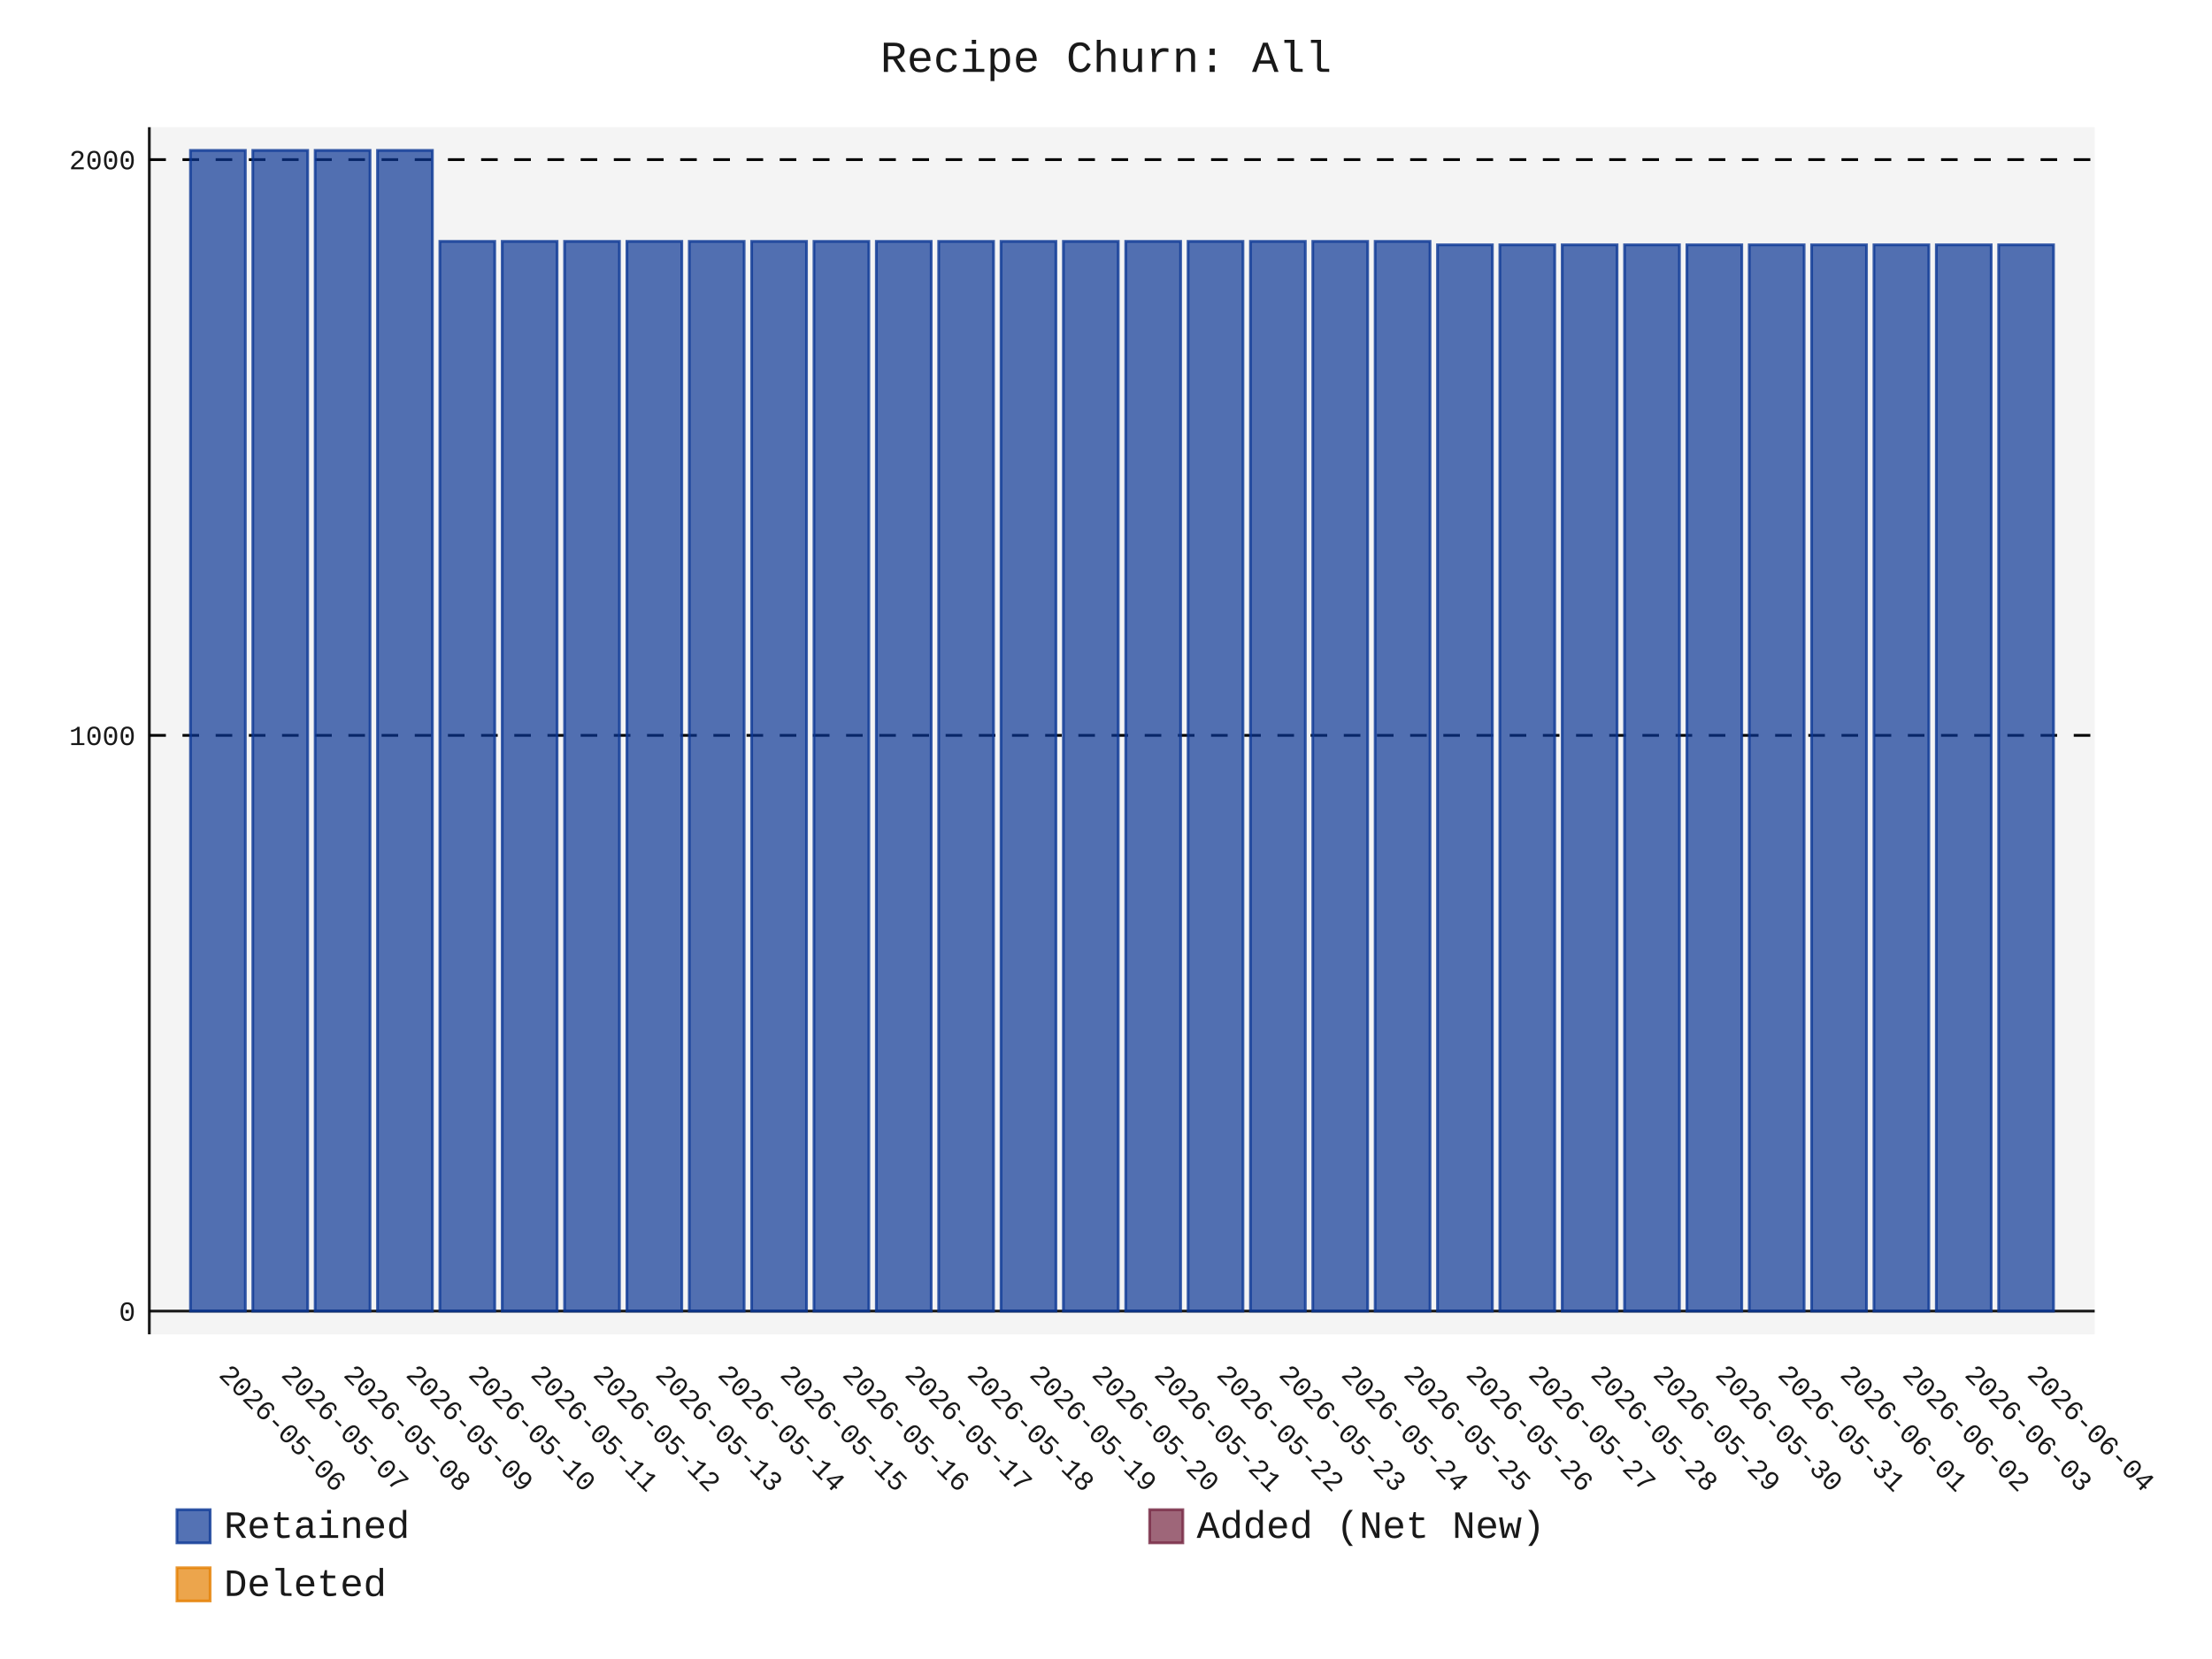
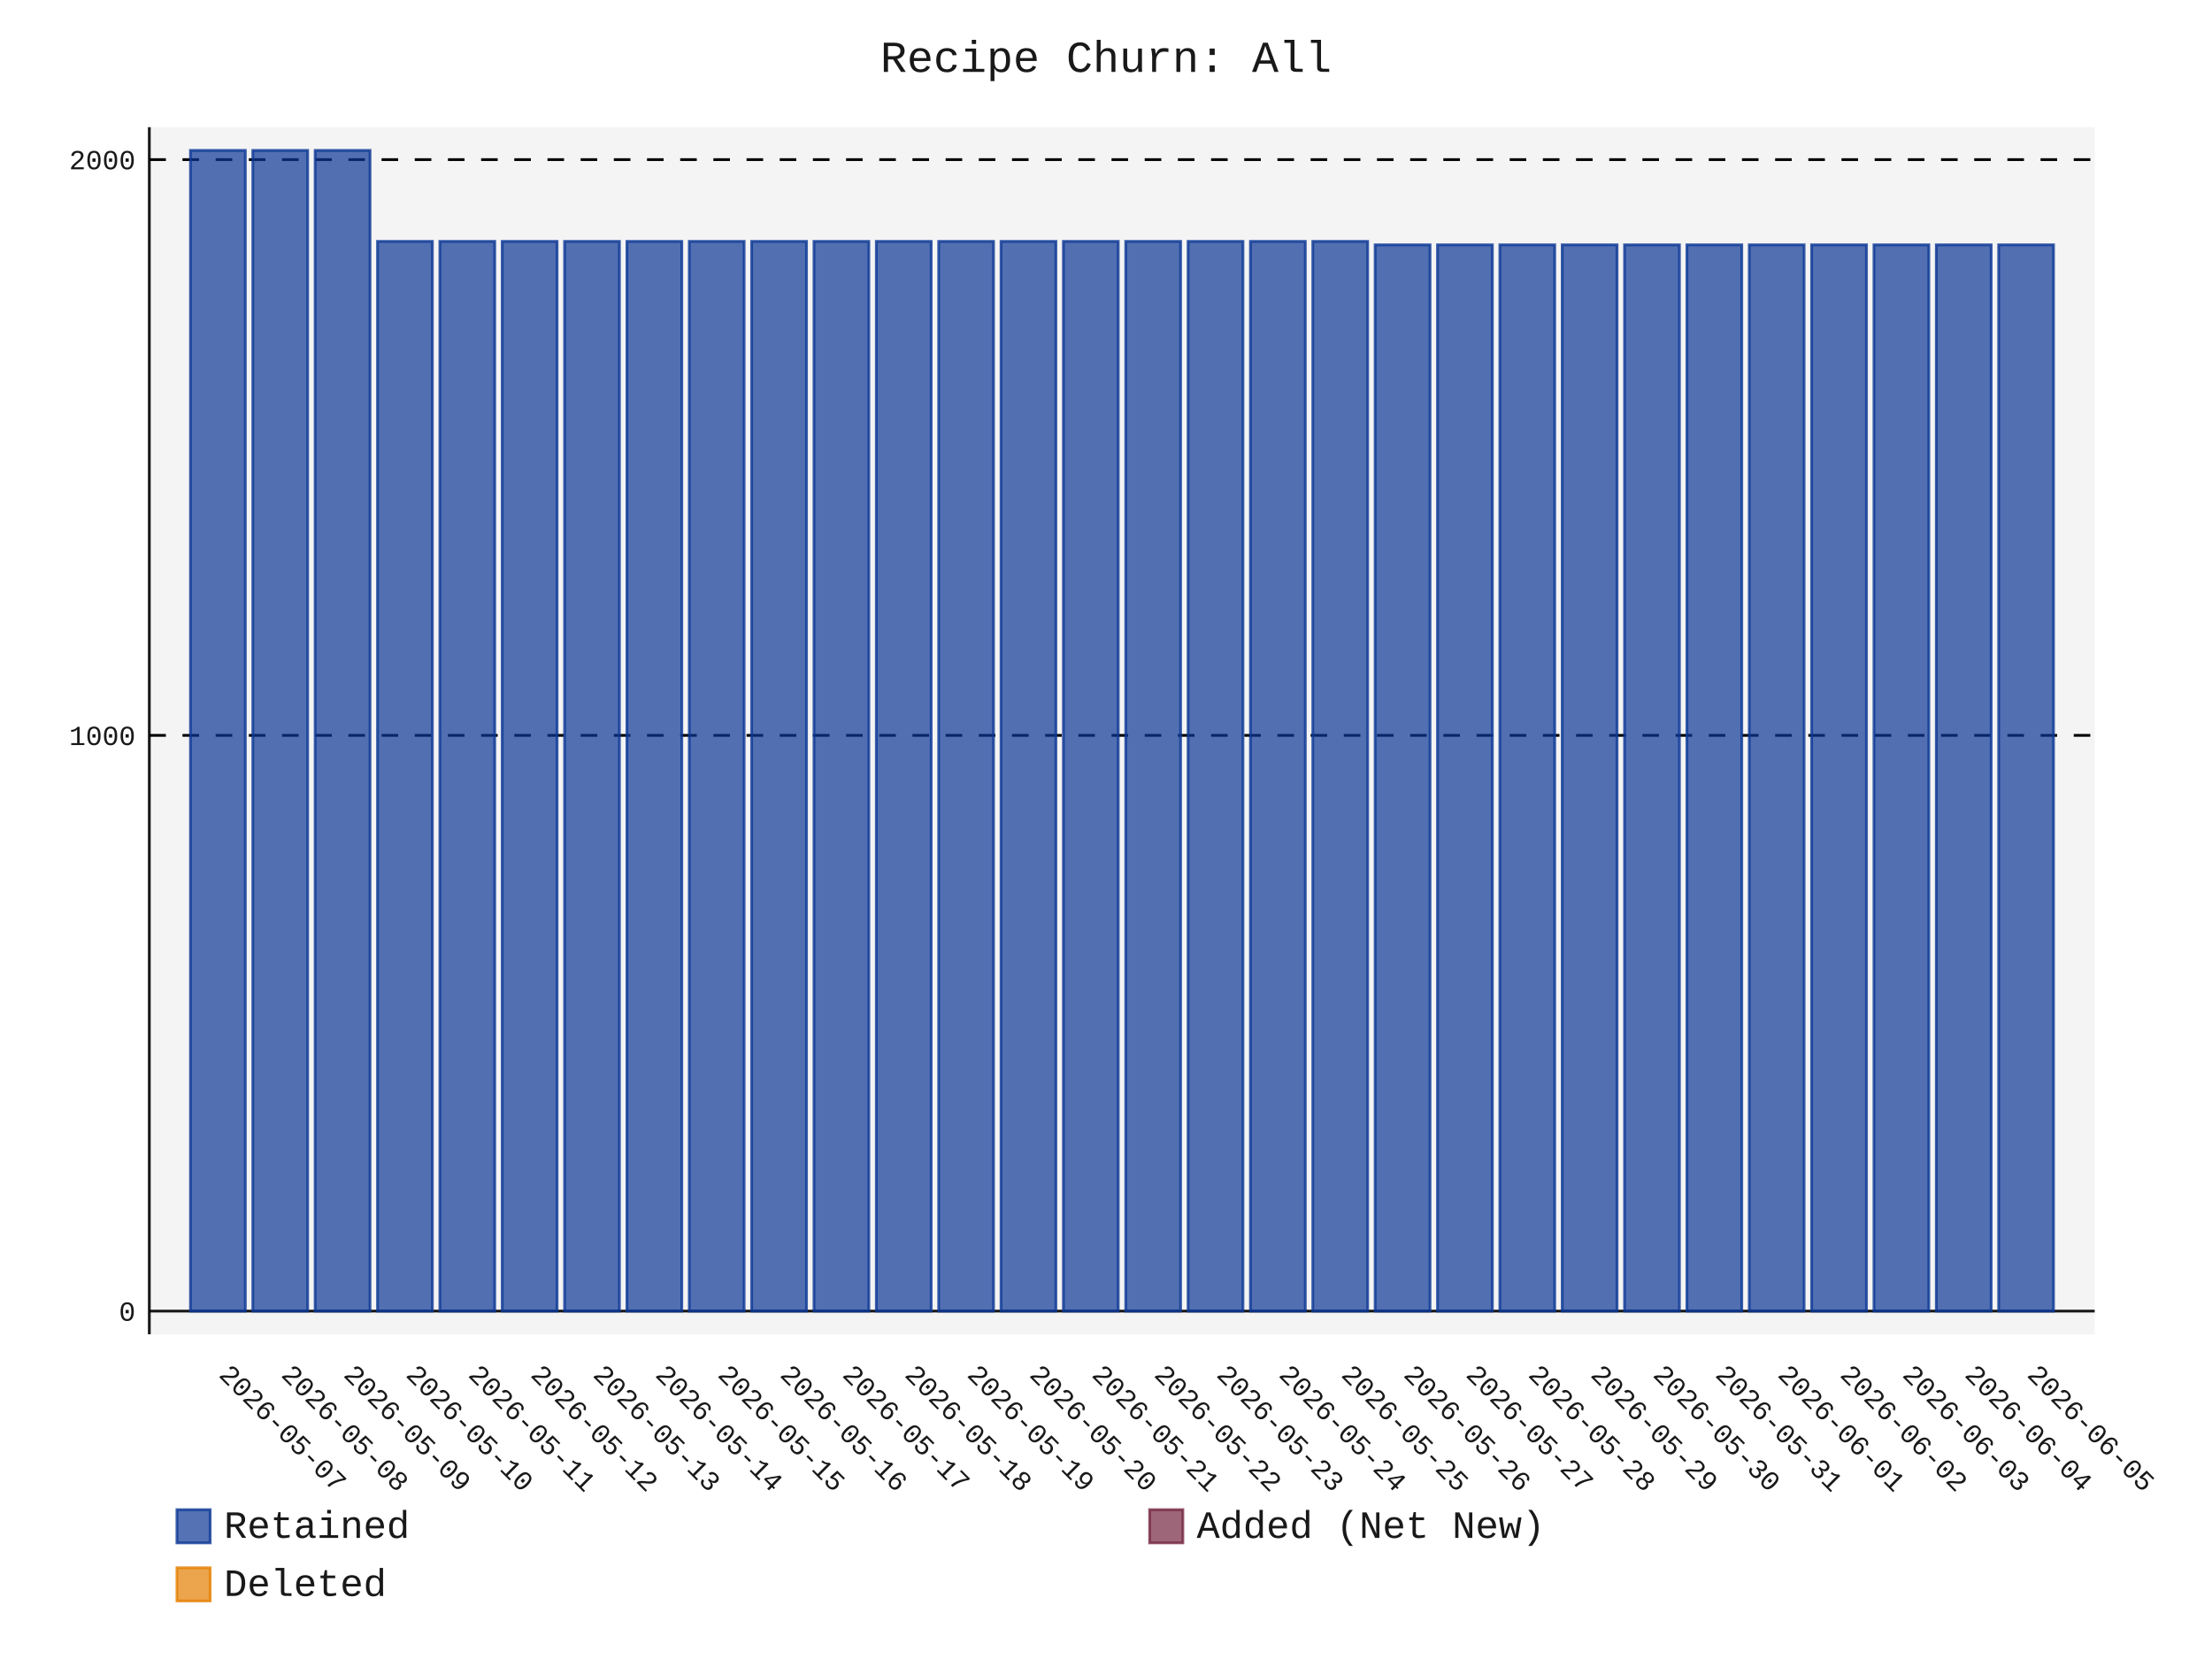
- <svg xmlns="http://www.w3.org/2000/svg" id="chart-afd53452-b66d-4649-af29-b4823530b952" class="pygal-chart" viewBox="0 0 800 600">
+ <svg xmlns="http://www.w3.org/2000/svg" id="chart-cdb33433-df96-42ff-809c-f35cb0487bae" class="pygal-chart" viewBox="0 0 800 600">
  <defs>
-     <style type="text/css">#chart-afd53452-b66d-4649-af29-b4823530b952{-webkit-user-select:none;-webkit-font-smoothing:antialiased;font-family:Consolas,"Liberation Mono",Menlo,Courier,monospace}#chart-afd53452-b66d-4649-af29-b4823530b952 .title{font-family:Consolas,"Liberation Mono",Menlo,Courier,monospace;font-size:16px}#chart-afd53452-b66d-4649-af29-b4823530b952 .legends .legend text{font-family:Consolas,"Liberation Mono",Menlo,Courier,monospace;font-size:14px}#chart-afd53452-b66d-4649-af29-b4823530b952 .axis text{font-family:Consolas,"Liberation Mono",Menlo,Courier,monospace;font-size:10px}#chart-afd53452-b66d-4649-af29-b4823530b952 .axis text.major{font-family:Consolas,"Liberation Mono",Menlo,Courier,monospace;font-size:10px}#chart-afd53452-b66d-4649-af29-b4823530b952 .text-overlay text.value{font-family:Consolas,"Liberation Mono",Menlo,Courier,monospace;font-size:16px}#chart-afd53452-b66d-4649-af29-b4823530b952 .text-overlay text.label{font-family:Consolas,"Liberation Mono",Menlo,Courier,monospace;font-size:10px}#chart-afd53452-b66d-4649-af29-b4823530b952 .tooltip{font-family:Consolas,"Liberation Mono",Menlo,Courier,monospace;font-size:14px}#chart-afd53452-b66d-4649-af29-b4823530b952 text.no_data{font-family:Consolas,"Liberation Mono",Menlo,Courier,monospace;font-size:64px}
- #chart-afd53452-b66d-4649-af29-b4823530b952{background-color:transparent}#chart-afd53452-b66d-4649-af29-b4823530b952 path,#chart-afd53452-b66d-4649-af29-b4823530b952 line,#chart-afd53452-b66d-4649-af29-b4823530b952 rect,#chart-afd53452-b66d-4649-af29-b4823530b952 circle{-webkit-transition:150ms;-moz-transition:150ms;transition:150ms}#chart-afd53452-b66d-4649-af29-b4823530b952 .graph &gt; .background{fill:transparent}#chart-afd53452-b66d-4649-af29-b4823530b952 .plot &gt; .background{fill:rgba(240,240,240,0.7)}#chart-afd53452-b66d-4649-af29-b4823530b952 .graph{fill:rgba(0,0,0,0.9)}#chart-afd53452-b66d-4649-af29-b4823530b952 text.no_data{fill:rgba(0,0,0,0.9)}#chart-afd53452-b66d-4649-af29-b4823530b952 .title{fill:rgba(0,0,0,0.9)}#chart-afd53452-b66d-4649-af29-b4823530b952 .legends .legend text{fill:rgba(0,0,0,0.9)}#chart-afd53452-b66d-4649-af29-b4823530b952 .legends .legend:hover text{fill:rgba(0,0,0,0.9)}#chart-afd53452-b66d-4649-af29-b4823530b952 .axis .line{stroke:rgba(0,0,0,0.9)}#chart-afd53452-b66d-4649-af29-b4823530b952 .axis .guide.line{stroke:rgba(0,0,0,0.5)}#chart-afd53452-b66d-4649-af29-b4823530b952 .axis .major.line{stroke:rgba(0,0,0,0.9)}#chart-afd53452-b66d-4649-af29-b4823530b952 .axis text.major{fill:rgba(0,0,0,0.9)}#chart-afd53452-b66d-4649-af29-b4823530b952 .axis.y .guides:hover .guide.line,#chart-afd53452-b66d-4649-af29-b4823530b952 .line-graph .axis.x .guides:hover .guide.line,#chart-afd53452-b66d-4649-af29-b4823530b952 .stackedline-graph .axis.x .guides:hover .guide.line,#chart-afd53452-b66d-4649-af29-b4823530b952 .xy-graph .axis.x .guides:hover .guide.line{stroke:rgba(0,0,0,0.9)}#chart-afd53452-b66d-4649-af29-b4823530b952 .axis .guides:hover text{fill:rgba(0,0,0,0.9)}#chart-afd53452-b66d-4649-af29-b4823530b952 .reactive{fill-opacity:.7;stroke-opacity:.8;stroke-width:1}#chart-afd53452-b66d-4649-af29-b4823530b952 .ci{stroke:rgba(0,0,0,0.9)}#chart-afd53452-b66d-4649-af29-b4823530b952 .reactive.active,#chart-afd53452-b66d-4649-af29-b4823530b952 .active .reactive{fill-opacity:.8;stroke-opacity:.9;stroke-width:4}#chart-afd53452-b66d-4649-af29-b4823530b952 .ci .reactive.active{stroke-width:1.5}#chart-afd53452-b66d-4649-af29-b4823530b952 .series text{fill:rgba(0,0,0,0.9)}#chart-afd53452-b66d-4649-af29-b4823530b952 .tooltip rect{fill:rgba(240,240,240,0.7);stroke:rgba(0,0,0,0.9);-webkit-transition:opacity 150ms;-moz-transition:opacity 150ms;transition:opacity 150ms}#chart-afd53452-b66d-4649-af29-b4823530b952 .tooltip .label{fill:rgba(0,0,0,0.9)}#chart-afd53452-b66d-4649-af29-b4823530b952 .tooltip .label{fill:rgba(0,0,0,0.9)}#chart-afd53452-b66d-4649-af29-b4823530b952 .tooltip .legend{font-size:.8em;fill:rgba(0,0,0,0.5)}#chart-afd53452-b66d-4649-af29-b4823530b952 .tooltip .x_label{font-size:.6em;fill:rgba(0,0,0,0.9)}#chart-afd53452-b66d-4649-af29-b4823530b952 .tooltip .xlink{font-size:.5em;text-decoration:underline}#chart-afd53452-b66d-4649-af29-b4823530b952 .tooltip .value{font-size:1.5em}#chart-afd53452-b66d-4649-af29-b4823530b952 .bound{font-size:.5em}#chart-afd53452-b66d-4649-af29-b4823530b952 .max-value{font-size:.75em;fill:rgba(0,0,0,0.5)}#chart-afd53452-b66d-4649-af29-b4823530b952 .map-element{fill:rgba(240,240,240,0.7);stroke:rgba(0,0,0,0.5) !important}#chart-afd53452-b66d-4649-af29-b4823530b952 .map-element .reactive{fill-opacity:inherit;stroke-opacity:inherit}#chart-afd53452-b66d-4649-af29-b4823530b952 .color-0,#chart-afd53452-b66d-4649-af29-b4823530b952 .color-0 a:visited{stroke:rgb(12,55,149);fill:rgb(12,55,149)}#chart-afd53452-b66d-4649-af29-b4823530b952 .color-1,#chart-afd53452-b66d-4649-af29-b4823530b952 .color-1 a:visited{stroke:rgb(117,38,65);fill:rgb(117,38,65)}#chart-afd53452-b66d-4649-af29-b4823530b952 .color-2,#chart-afd53452-b66d-4649-af29-b4823530b952 .color-2 a:visited{stroke:rgb(228,127,0);fill:rgb(228,127,0)}#chart-afd53452-b66d-4649-af29-b4823530b952 .text-overlay .color-0 text{fill:black}#chart-afd53452-b66d-4649-af29-b4823530b952 .text-overlay .color-1 text{fill:black}#chart-afd53452-b66d-4649-af29-b4823530b952 .text-overlay .color-2 text{fill:black}
- #chart-afd53452-b66d-4649-af29-b4823530b952 text.no_data{text-anchor:middle}#chart-afd53452-b66d-4649-af29-b4823530b952 .guide.line{fill:none}#chart-afd53452-b66d-4649-af29-b4823530b952 .centered{text-anchor:middle}#chart-afd53452-b66d-4649-af29-b4823530b952 .title{text-anchor:middle}#chart-afd53452-b66d-4649-af29-b4823530b952 .legends .legend text{fill-opacity:1}#chart-afd53452-b66d-4649-af29-b4823530b952 .axis.x text{text-anchor:middle}#chart-afd53452-b66d-4649-af29-b4823530b952 .axis.x:not(.web) text[transform]{text-anchor:start}#chart-afd53452-b66d-4649-af29-b4823530b952 .axis.x:not(.web) text[transform].backwards{text-anchor:end}#chart-afd53452-b66d-4649-af29-b4823530b952 .axis.y text{text-anchor:end}#chart-afd53452-b66d-4649-af29-b4823530b952 .axis.y text[transform].backwards{text-anchor:start}#chart-afd53452-b66d-4649-af29-b4823530b952 .axis.y2 text{text-anchor:start}#chart-afd53452-b66d-4649-af29-b4823530b952 .axis.y2 text[transform].backwards{text-anchor:end}#chart-afd53452-b66d-4649-af29-b4823530b952 .axis .guide.line{stroke-dasharray:4,4;stroke:black}#chart-afd53452-b66d-4649-af29-b4823530b952 .axis .major.guide.line{stroke-dasharray:6,6;stroke:black}#chart-afd53452-b66d-4649-af29-b4823530b952 .horizontal .axis.y .guide.line,#chart-afd53452-b66d-4649-af29-b4823530b952 .horizontal .axis.y2 .guide.line,#chart-afd53452-b66d-4649-af29-b4823530b952 .vertical .axis.x .guide.line{opacity:0}#chart-afd53452-b66d-4649-af29-b4823530b952 .horizontal .axis.always_show .guide.line,#chart-afd53452-b66d-4649-af29-b4823530b952 .vertical .axis.always_show .guide.line{opacity:1 !important}#chart-afd53452-b66d-4649-af29-b4823530b952 .axis.y .guides:hover .guide.line,#chart-afd53452-b66d-4649-af29-b4823530b952 .axis.y2 .guides:hover .guide.line,#chart-afd53452-b66d-4649-af29-b4823530b952 .axis.x .guides:hover .guide.line{opacity:1}#chart-afd53452-b66d-4649-af29-b4823530b952 .axis .guides:hover text{opacity:1}#chart-afd53452-b66d-4649-af29-b4823530b952 .nofill{fill:none}#chart-afd53452-b66d-4649-af29-b4823530b952 .subtle-fill{fill-opacity:.2}#chart-afd53452-b66d-4649-af29-b4823530b952 .dot{stroke-width:1px;fill-opacity:1;stroke-opacity:1}#chart-afd53452-b66d-4649-af29-b4823530b952 .dot.active{stroke-width:5px}#chart-afd53452-b66d-4649-af29-b4823530b952 .dot.negative{fill:transparent}#chart-afd53452-b66d-4649-af29-b4823530b952 text,#chart-afd53452-b66d-4649-af29-b4823530b952 tspan{stroke:none !important}#chart-afd53452-b66d-4649-af29-b4823530b952 .series text.active{opacity:1}#chart-afd53452-b66d-4649-af29-b4823530b952 .tooltip rect{fill-opacity:.95;stroke-width:.5}#chart-afd53452-b66d-4649-af29-b4823530b952 .tooltip text{fill-opacity:1}#chart-afd53452-b66d-4649-af29-b4823530b952 .showable{visibility:hidden}#chart-afd53452-b66d-4649-af29-b4823530b952 .showable.shown{visibility:visible}#chart-afd53452-b66d-4649-af29-b4823530b952 .gauge-background{fill:rgba(229,229,229,1);stroke:none}#chart-afd53452-b66d-4649-af29-b4823530b952 .bg-lines{stroke:transparent;stroke-width:2px}</style>
+     <style type="text/css">#chart-cdb33433-df96-42ff-809c-f35cb0487bae{-webkit-user-select:none;-webkit-font-smoothing:antialiased;font-family:Consolas,"Liberation Mono",Menlo,Courier,monospace}#chart-cdb33433-df96-42ff-809c-f35cb0487bae .title{font-family:Consolas,"Liberation Mono",Menlo,Courier,monospace;font-size:16px}#chart-cdb33433-df96-42ff-809c-f35cb0487bae .legends .legend text{font-family:Consolas,"Liberation Mono",Menlo,Courier,monospace;font-size:14px}#chart-cdb33433-df96-42ff-809c-f35cb0487bae .axis text{font-family:Consolas,"Liberation Mono",Menlo,Courier,monospace;font-size:10px}#chart-cdb33433-df96-42ff-809c-f35cb0487bae .axis text.major{font-family:Consolas,"Liberation Mono",Menlo,Courier,monospace;font-size:10px}#chart-cdb33433-df96-42ff-809c-f35cb0487bae .text-overlay text.value{font-family:Consolas,"Liberation Mono",Menlo,Courier,monospace;font-size:16px}#chart-cdb33433-df96-42ff-809c-f35cb0487bae .text-overlay text.label{font-family:Consolas,"Liberation Mono",Menlo,Courier,monospace;font-size:10px}#chart-cdb33433-df96-42ff-809c-f35cb0487bae .tooltip{font-family:Consolas,"Liberation Mono",Menlo,Courier,monospace;font-size:14px}#chart-cdb33433-df96-42ff-809c-f35cb0487bae text.no_data{font-family:Consolas,"Liberation Mono",Menlo,Courier,monospace;font-size:64px}
+ #chart-cdb33433-df96-42ff-809c-f35cb0487bae{background-color:transparent}#chart-cdb33433-df96-42ff-809c-f35cb0487bae path,#chart-cdb33433-df96-42ff-809c-f35cb0487bae line,#chart-cdb33433-df96-42ff-809c-f35cb0487bae rect,#chart-cdb33433-df96-42ff-809c-f35cb0487bae circle{-webkit-transition:150ms;-moz-transition:150ms;transition:150ms}#chart-cdb33433-df96-42ff-809c-f35cb0487bae .graph &gt; .background{fill:transparent}#chart-cdb33433-df96-42ff-809c-f35cb0487bae .plot &gt; .background{fill:rgba(240,240,240,0.7)}#chart-cdb33433-df96-42ff-809c-f35cb0487bae .graph{fill:rgba(0,0,0,0.9)}#chart-cdb33433-df96-42ff-809c-f35cb0487bae text.no_data{fill:rgba(0,0,0,0.9)}#chart-cdb33433-df96-42ff-809c-f35cb0487bae .title{fill:rgba(0,0,0,0.9)}#chart-cdb33433-df96-42ff-809c-f35cb0487bae .legends .legend text{fill:rgba(0,0,0,0.9)}#chart-cdb33433-df96-42ff-809c-f35cb0487bae .legends .legend:hover text{fill:rgba(0,0,0,0.9)}#chart-cdb33433-df96-42ff-809c-f35cb0487bae .axis .line{stroke:rgba(0,0,0,0.9)}#chart-cdb33433-df96-42ff-809c-f35cb0487bae .axis .guide.line{stroke:rgba(0,0,0,0.5)}#chart-cdb33433-df96-42ff-809c-f35cb0487bae .axis .major.line{stroke:rgba(0,0,0,0.9)}#chart-cdb33433-df96-42ff-809c-f35cb0487bae .axis text.major{fill:rgba(0,0,0,0.9)}#chart-cdb33433-df96-42ff-809c-f35cb0487bae .axis.y .guides:hover .guide.line,#chart-cdb33433-df96-42ff-809c-f35cb0487bae .line-graph .axis.x .guides:hover .guide.line,#chart-cdb33433-df96-42ff-809c-f35cb0487bae .stackedline-graph .axis.x .guides:hover .guide.line,#chart-cdb33433-df96-42ff-809c-f35cb0487bae .xy-graph .axis.x .guides:hover .guide.line{stroke:rgba(0,0,0,0.9)}#chart-cdb33433-df96-42ff-809c-f35cb0487bae .axis .guides:hover text{fill:rgba(0,0,0,0.9)}#chart-cdb33433-df96-42ff-809c-f35cb0487bae .reactive{fill-opacity:.7;stroke-opacity:.8;stroke-width:1}#chart-cdb33433-df96-42ff-809c-f35cb0487bae .ci{stroke:rgba(0,0,0,0.9)}#chart-cdb33433-df96-42ff-809c-f35cb0487bae .reactive.active,#chart-cdb33433-df96-42ff-809c-f35cb0487bae .active .reactive{fill-opacity:.8;stroke-opacity:.9;stroke-width:4}#chart-cdb33433-df96-42ff-809c-f35cb0487bae .ci .reactive.active{stroke-width:1.5}#chart-cdb33433-df96-42ff-809c-f35cb0487bae .series text{fill:rgba(0,0,0,0.9)}#chart-cdb33433-df96-42ff-809c-f35cb0487bae .tooltip rect{fill:rgba(240,240,240,0.7);stroke:rgba(0,0,0,0.9);-webkit-transition:opacity 150ms;-moz-transition:opacity 150ms;transition:opacity 150ms}#chart-cdb33433-df96-42ff-809c-f35cb0487bae .tooltip .label{fill:rgba(0,0,0,0.9)}#chart-cdb33433-df96-42ff-809c-f35cb0487bae .tooltip .label{fill:rgba(0,0,0,0.9)}#chart-cdb33433-df96-42ff-809c-f35cb0487bae .tooltip .legend{font-size:.8em;fill:rgba(0,0,0,0.5)}#chart-cdb33433-df96-42ff-809c-f35cb0487bae .tooltip .x_label{font-size:.6em;fill:rgba(0,0,0,0.9)}#chart-cdb33433-df96-42ff-809c-f35cb0487bae .tooltip .xlink{font-size:.5em;text-decoration:underline}#chart-cdb33433-df96-42ff-809c-f35cb0487bae .tooltip .value{font-size:1.5em}#chart-cdb33433-df96-42ff-809c-f35cb0487bae .bound{font-size:.5em}#chart-cdb33433-df96-42ff-809c-f35cb0487bae .max-value{font-size:.75em;fill:rgba(0,0,0,0.5)}#chart-cdb33433-df96-42ff-809c-f35cb0487bae .map-element{fill:rgba(240,240,240,0.7);stroke:rgba(0,0,0,0.5) !important}#chart-cdb33433-df96-42ff-809c-f35cb0487bae .map-element .reactive{fill-opacity:inherit;stroke-opacity:inherit}#chart-cdb33433-df96-42ff-809c-f35cb0487bae .color-0,#chart-cdb33433-df96-42ff-809c-f35cb0487bae .color-0 a:visited{stroke:rgb(12,55,149);fill:rgb(12,55,149)}#chart-cdb33433-df96-42ff-809c-f35cb0487bae .color-1,#chart-cdb33433-df96-42ff-809c-f35cb0487bae .color-1 a:visited{stroke:rgb(117,38,65);fill:rgb(117,38,65)}#chart-cdb33433-df96-42ff-809c-f35cb0487bae .color-2,#chart-cdb33433-df96-42ff-809c-f35cb0487bae .color-2 a:visited{stroke:rgb(228,127,0);fill:rgb(228,127,0)}#chart-cdb33433-df96-42ff-809c-f35cb0487bae .text-overlay .color-0 text{fill:black}#chart-cdb33433-df96-42ff-809c-f35cb0487bae .text-overlay .color-1 text{fill:black}#chart-cdb33433-df96-42ff-809c-f35cb0487bae .text-overlay .color-2 text{fill:black}
+ #chart-cdb33433-df96-42ff-809c-f35cb0487bae text.no_data{text-anchor:middle}#chart-cdb33433-df96-42ff-809c-f35cb0487bae .guide.line{fill:none}#chart-cdb33433-df96-42ff-809c-f35cb0487bae .centered{text-anchor:middle}#chart-cdb33433-df96-42ff-809c-f35cb0487bae .title{text-anchor:middle}#chart-cdb33433-df96-42ff-809c-f35cb0487bae .legends .legend text{fill-opacity:1}#chart-cdb33433-df96-42ff-809c-f35cb0487bae .axis.x text{text-anchor:middle}#chart-cdb33433-df96-42ff-809c-f35cb0487bae .axis.x:not(.web) text[transform]{text-anchor:start}#chart-cdb33433-df96-42ff-809c-f35cb0487bae .axis.x:not(.web) text[transform].backwards{text-anchor:end}#chart-cdb33433-df96-42ff-809c-f35cb0487bae .axis.y text{text-anchor:end}#chart-cdb33433-df96-42ff-809c-f35cb0487bae .axis.y text[transform].backwards{text-anchor:start}#chart-cdb33433-df96-42ff-809c-f35cb0487bae .axis.y2 text{text-anchor:start}#chart-cdb33433-df96-42ff-809c-f35cb0487bae .axis.y2 text[transform].backwards{text-anchor:end}#chart-cdb33433-df96-42ff-809c-f35cb0487bae .axis .guide.line{stroke-dasharray:4,4;stroke:black}#chart-cdb33433-df96-42ff-809c-f35cb0487bae .axis .major.guide.line{stroke-dasharray:6,6;stroke:black}#chart-cdb33433-df96-42ff-809c-f35cb0487bae .horizontal .axis.y .guide.line,#chart-cdb33433-df96-42ff-809c-f35cb0487bae .horizontal .axis.y2 .guide.line,#chart-cdb33433-df96-42ff-809c-f35cb0487bae .vertical .axis.x .guide.line{opacity:0}#chart-cdb33433-df96-42ff-809c-f35cb0487bae .horizontal .axis.always_show .guide.line,#chart-cdb33433-df96-42ff-809c-f35cb0487bae .vertical .axis.always_show .guide.line{opacity:1 !important}#chart-cdb33433-df96-42ff-809c-f35cb0487bae .axis.y .guides:hover .guide.line,#chart-cdb33433-df96-42ff-809c-f35cb0487bae .axis.y2 .guides:hover .guide.line,#chart-cdb33433-df96-42ff-809c-f35cb0487bae .axis.x .guides:hover .guide.line{opacity:1}#chart-cdb33433-df96-42ff-809c-f35cb0487bae .axis .guides:hover text{opacity:1}#chart-cdb33433-df96-42ff-809c-f35cb0487bae .nofill{fill:none}#chart-cdb33433-df96-42ff-809c-f35cb0487bae .subtle-fill{fill-opacity:.2}#chart-cdb33433-df96-42ff-809c-f35cb0487bae .dot{stroke-width:1px;fill-opacity:1;stroke-opacity:1}#chart-cdb33433-df96-42ff-809c-f35cb0487bae .dot.active{stroke-width:5px}#chart-cdb33433-df96-42ff-809c-f35cb0487bae .dot.negative{fill:transparent}#chart-cdb33433-df96-42ff-809c-f35cb0487bae text,#chart-cdb33433-df96-42ff-809c-f35cb0487bae tspan{stroke:none !important}#chart-cdb33433-df96-42ff-809c-f35cb0487bae .series text.active{opacity:1}#chart-cdb33433-df96-42ff-809c-f35cb0487bae .tooltip rect{fill-opacity:.95;stroke-width:.5}#chart-cdb33433-df96-42ff-809c-f35cb0487bae .tooltip text{fill-opacity:1}#chart-cdb33433-df96-42ff-809c-f35cb0487bae .showable{visibility:hidden}#chart-cdb33433-df96-42ff-809c-f35cb0487bae .showable.shown{visibility:visible}#chart-cdb33433-df96-42ff-809c-f35cb0487bae .gauge-background{fill:rgba(229,229,229,1);stroke:none}#chart-cdb33433-df96-42ff-809c-f35cb0487bae .bg-lines{stroke:transparent;stroke-width:2px}</style>
  </defs>
  <g class="graph stackedbar-graph vertical">
    <rect x="0" y="0" width="800" height="600" class="background" />
    <g transform="translate(54, 46)" class="plot">
      <rect x="0" y="0" width="703.574" height="436.574" class="background" />
      <g class="axis y always_show">
        <g class="guides">
          <path d="M0 428.178 h703.574" class="axis major line" />
          <text x="-5" y="431.678" class="major">0</text>
        </g>
        <g class="guides">
          <path d="M0 219.953 h703.574" class="major guide line" />
          <text x="-5" y="223.453" class="major">1000</text>
        </g>
        <g class="guides">
          <path d="M0 11.727 h703.574" class="major guide line" />
          <text x="-5" y="15.227" class="major">2000</text>
        </g>
      </g>
      <g class="axis x">
        <path d="M0 0 v436.574" class="line" />
        <g class="guides">
          <path d="M24.805 0 v436.574" class="guide line" />
-           <text x="24.805" y="451.574" class="" transform="rotate(45 24.80548 451.5736)">2026-05-06</text>
+           <text x="24.805" y="451.574" class="" transform="rotate(45 24.80548 451.5736)">2026-05-07</text>
        </g>
        <g class="guides">
          <path d="M47.356 0 v436.574" class="guide line" />
-           <text x="47.356" y="451.574" class="" transform="rotate(45 47.35592 451.5736)">2026-05-07</text>
+           <text x="47.356" y="451.574" class="" transform="rotate(45 47.35592 451.5736)">2026-05-08</text>
        </g>
        <g class="guides">
          <path d="M69.906 0 v436.574" class="guide line" />
-           <text x="69.906" y="451.574" class="" transform="rotate(45 69.90635 451.5736)">2026-05-08</text>
+           <text x="69.906" y="451.574" class="" transform="rotate(45 69.90635 451.5736)">2026-05-09</text>
        </g>
        <g class="guides">
          <path d="M92.457 0 v436.574" class="guide line" />
-           <text x="92.457" y="451.574" class="" transform="rotate(45 92.45679 451.5736)">2026-05-09</text>
+           <text x="92.457" y="451.574" class="" transform="rotate(45 92.45679 451.5736)">2026-05-10</text>
        </g>
        <g class="guides">
          <path d="M115.007 0 v436.574" class="guide line" />
-           <text x="115.007" y="451.574" class="" transform="rotate(45 115.0072 451.5736)">2026-05-10</text>
+           <text x="115.007" y="451.574" class="" transform="rotate(45 115.0072 451.5736)">2026-05-11</text>
        </g>
        <g class="guides">
          <path d="M137.558 0 v436.574" class="guide line" />
-           <text x="137.558" y="451.574" class="" transform="rotate(45 137.5577 451.5736)">2026-05-11</text>
+           <text x="137.558" y="451.574" class="" transform="rotate(45 137.5577 451.5736)">2026-05-12</text>
        </g>
        <g class="guides">
          <path d="M160.108 0 v436.574" class="guide line" />
-           <text x="160.108" y="451.574" class="" transform="rotate(45 160.1081 451.5736)">2026-05-12</text>
+           <text x="160.108" y="451.574" class="" transform="rotate(45 160.1081 451.5736)">2026-05-13</text>
        </g>
        <g class="guides">
          <path d="M182.659 0 v436.574" class="guide line" />
-           <text x="182.659" y="451.574" class="" transform="rotate(45 182.6585 451.5736)">2026-05-13</text>
+           <text x="182.659" y="451.574" class="" transform="rotate(45 182.6585 451.5736)">2026-05-14</text>
        </g>
        <g class="guides">
          <path d="M205.209 0 v436.574" class="guide line" />
-           <text x="205.209" y="451.574" class="" transform="rotate(45 205.209 451.5736)">2026-05-14</text>
+           <text x="205.209" y="451.574" class="" transform="rotate(45 205.209 451.5736)">2026-05-15</text>
        </g>
        <g class="guides">
          <path d="M227.759 0 v436.574" class="guide line" />
-           <text x="227.759" y="451.574" class="" transform="rotate(45 227.7594 451.5736)">2026-05-15</text>
+           <text x="227.759" y="451.574" class="" transform="rotate(45 227.7594 451.5736)">2026-05-16</text>
        </g>
        <g class="guides">
          <path d="M250.31 0 v436.574" class="guide line" />
-           <text x="250.31" y="451.574" class="" transform="rotate(45 250.3098 451.5736)">2026-05-16</text>
+           <text x="250.31" y="451.574" class="" transform="rotate(45 250.3098 451.5736)">2026-05-17</text>
        </g>
        <g class="guides">
          <path d="M272.86 0 v436.574" class="guide line" />
-           <text x="272.86" y="451.574" class="" transform="rotate(45 272.8603 451.5736)">2026-05-17</text>
+           <text x="272.86" y="451.574" class="" transform="rotate(45 272.8603 451.5736)">2026-05-18</text>
        </g>
        <g class="guides">
          <path d="M295.411 0 v436.574" class="guide line" />
-           <text x="295.411" y="451.574" class="" transform="rotate(45 295.4107 451.5736)">2026-05-18</text>
+           <text x="295.411" y="451.574" class="" transform="rotate(45 295.4107 451.5736)">2026-05-19</text>
        </g>
        <g class="guides">
          <path d="M317.961 0 v436.574" class="guide line" />
-           <text x="317.961" y="451.574" class="" transform="rotate(45 317.9611 451.5736)">2026-05-19</text>
+           <text x="317.961" y="451.574" class="" transform="rotate(45 317.9611 451.5736)">2026-05-20</text>
        </g>
        <g class="guides">
          <path d="M340.512 0 v436.574" class="guide line" />
-           <text x="340.512" y="451.574" class="" transform="rotate(45 340.5116 451.5736)">2026-05-20</text>
+           <text x="340.512" y="451.574" class="" transform="rotate(45 340.5116 451.5736)">2026-05-21</text>
        </g>
        <g class="guides">
          <path d="M363.062 0 v436.574" class="guide line" />
-           <text x="363.062" y="451.574" class="" transform="rotate(45 363.062 451.5736)">2026-05-21</text>
+           <text x="363.062" y="451.574" class="" transform="rotate(45 363.062 451.5736)">2026-05-22</text>
        </g>
        <g class="guides">
          <path d="M385.612 0 v436.574" class="guide line" />
-           <text x="385.612" y="451.574" class="" transform="rotate(45 385.6125 451.5736)">2026-05-22</text>
+           <text x="385.612" y="451.574" class="" transform="rotate(45 385.6125 451.5736)">2026-05-23</text>
        </g>
        <g class="guides">
          <path d="M408.163 0 v436.574" class="guide line" />
-           <text x="408.163" y="451.574" class="" transform="rotate(45 408.1629 451.5736)">2026-05-23</text>
+           <text x="408.163" y="451.574" class="" transform="rotate(45 408.1629 451.5736)">2026-05-24</text>
        </g>
        <g class="guides">
          <path d="M430.713 0 v436.574" class="guide line" />
-           <text x="430.713" y="451.574" class="" transform="rotate(45 430.7133 451.5736)">2026-05-24</text>
+           <text x="430.713" y="451.574" class="" transform="rotate(45 430.7133 451.5736)">2026-05-25</text>
        </g>
        <g class="guides">
          <path d="M453.264 0 v436.574" class="guide line" />
-           <text x="453.264" y="451.574" class="" transform="rotate(45 453.2638 451.5736)">2026-05-25</text>
+           <text x="453.264" y="451.574" class="" transform="rotate(45 453.2638 451.5736)">2026-05-26</text>
        </g>
        <g class="guides">
          <path d="M475.814 0 v436.574" class="guide line" />
-           <text x="475.814" y="451.574" class="" transform="rotate(45 475.8142 451.5736)">2026-05-26</text>
+           <text x="475.814" y="451.574" class="" transform="rotate(45 475.8142 451.5736)">2026-05-27</text>
        </g>
        <g class="guides">
          <path d="M498.365 0 v436.574" class="guide line" />
-           <text x="498.365" y="451.574" class="" transform="rotate(45 498.3646 451.5736)">2026-05-27</text>
+           <text x="498.365" y="451.574" class="" transform="rotate(45 498.3646 451.5736)">2026-05-28</text>
        </g>
        <g class="guides">
          <path d="M520.915 0 v436.574" class="guide line" />
-           <text x="520.915" y="451.574" class="" transform="rotate(45 520.9151 451.5736)">2026-05-28</text>
+           <text x="520.915" y="451.574" class="" transform="rotate(45 520.9151 451.5736)">2026-05-29</text>
        </g>
        <g class="guides">
          <path d="M543.466 0 v436.574" class="guide line" />
-           <text x="543.465" y="451.574" class="" transform="rotate(45 543.4655 451.5736)">2026-05-29</text>
+           <text x="543.465" y="451.574" class="" transform="rotate(45 543.4655 451.5736)">2026-05-30</text>
        </g>
        <g class="guides">
          <path d="M566.016 0 v436.574" class="guide line" />
-           <text x="566.016" y="451.574" class="" transform="rotate(45 566.0159 451.5736)">2026-05-30</text>
+           <text x="566.016" y="451.574" class="" transform="rotate(45 566.0159 451.5736)">2026-05-31</text>
        </g>
        <g class="guides">
          <path d="M588.566 0 v436.574" class="guide line" />
-           <text x="588.566" y="451.574" class="" transform="rotate(45 588.5664 451.5736)">2026-05-31</text>
+           <text x="588.566" y="451.574" class="" transform="rotate(45 588.5664 451.5736)">2026-06-01</text>
        </g>
        <g class="guides">
          <path d="M611.117 0 v436.574" class="guide line" />
-           <text x="611.117" y="451.574" class="" transform="rotate(45 611.1168 451.5736)">2026-06-01</text>
+           <text x="611.117" y="451.574" class="" transform="rotate(45 611.1168 451.5736)">2026-06-02</text>
        </g>
        <g class="guides">
          <path d="M633.667 0 v436.574" class="guide line" />
-           <text x="633.667" y="451.574" class="" transform="rotate(45 633.6672 451.5736)">2026-06-02</text>
+           <text x="633.667" y="451.574" class="" transform="rotate(45 633.6672 451.5736)">2026-06-03</text>
        </g>
        <g class="guides">
          <path d="M656.218 0 v436.574" class="guide line" />
-           <text x="656.218" y="451.574" class="" transform="rotate(45 656.2177 451.5736)">2026-06-03</text>
+           <text x="656.218" y="451.574" class="" transform="rotate(45 656.2177 451.5736)">2026-06-04</text>
        </g>
        <g class="guides">
          <path d="M678.768 0 v436.574" class="guide line" />
-           <text x="678.768" y="451.574" class="" transform="rotate(45 678.7681 451.5736)">2026-06-04</text>
+           <text x="678.768" y="451.574" class="" transform="rotate(45 678.7681 451.5736)">2026-06-05</text>
        </g>
      </g>
      <g class="series serie-0 color-0">
        <g class="bars">
          <g class="bar">
            <rect x="14.883" y="8.396" rx="0" ry="0" width="19.844" height="419.782" class="rect reactive tooltip-trigger" />
          </g>
          <g class="bar">
            <rect x="37.434" y="8.396" rx="0" ry="0" width="19.844" height="419.782" class="rect reactive tooltip-trigger" />
          </g>
          <g class="bar">
            <rect x="59.984" y="8.396" rx="0" ry="0" width="19.844" height="419.782" class="rect reactive tooltip-trigger" />
          </g>
          <g class="bar">
-             <rect x="82.535" y="8.396" rx="0" ry="0" width="19.844" height="419.782" class="rect reactive tooltip-trigger" />
+             <rect x="82.535" y="41.295" rx="0" ry="0" width="19.844" height="386.883" class="rect reactive tooltip-trigger" />
          </g>
          <g class="bar">
            <rect x="105.085" y="41.295" rx="0" ry="0" width="19.844" height="386.883" class="rect reactive tooltip-trigger" />
          </g>
          <g class="bar">
            <rect x="127.635" y="41.295" rx="0" ry="0" width="19.844" height="386.883" class="rect reactive tooltip-trigger" />
          </g>
          <g class="bar">
            <rect x="150.186" y="41.295" rx="0" ry="0" width="19.844" height="386.883" class="rect reactive tooltip-trigger" />
          </g>
          <g class="bar">
            <rect x="172.736" y="41.295" rx="0" ry="0" width="19.844" height="386.883" class="rect reactive tooltip-trigger" />
          </g>
          <g class="bar">
            <rect x="195.287" y="41.295" rx="0" ry="0" width="19.844" height="386.883" class="rect reactive tooltip-trigger" />
          </g>
          <g class="bar">
            <rect x="217.837" y="41.295" rx="0" ry="0" width="19.844" height="386.883" class="rect reactive tooltip-trigger" />
          </g>
          <g class="bar">
            <rect x="240.388" y="41.295" rx="0" ry="0" width="19.844" height="386.883" class="rect reactive tooltip-trigger" />
          </g>
          <g class="bar">
            <rect x="262.938" y="41.295" rx="0" ry="0" width="19.844" height="386.883" class="rect reactive tooltip-trigger" />
          </g>
          <g class="bar">
            <rect x="285.489" y="41.295" rx="0" ry="0" width="19.844" height="386.883" class="rect reactive tooltip-trigger" />
          </g>
          <g class="bar">
            <rect x="308.039" y="41.295" rx="0" ry="0" width="19.844" height="386.883" class="rect reactive tooltip-trigger" />
          </g>
          <g class="bar">
            <rect x="330.589" y="41.295" rx="0" ry="0" width="19.844" height="386.883" class="rect reactive tooltip-trigger" />
          </g>
          <g class="bar">
            <rect x="353.14" y="41.295" rx="0" ry="0" width="19.844" height="386.883" class="rect reactive tooltip-trigger" />
          </g>
          <g class="bar">
            <rect x="375.69" y="41.295" rx="0" ry="0" width="19.844" height="386.883" class="rect reactive tooltip-trigger" />
          </g>
          <g class="bar">
            <rect x="398.241" y="41.295" rx="0" ry="0" width="19.844" height="386.883" class="rect reactive tooltip-trigger" />
          </g>
          <g class="bar">
            <rect x="420.791" y="41.295" rx="0" ry="0" width="19.844" height="386.883" class="rect reactive tooltip-trigger" />
          </g>
          <g class="bar">
-             <rect x="443.342" y="41.295" rx="0" ry="0" width="19.844" height="386.883" class="rect reactive tooltip-trigger" />
+             <rect x="443.342" y="42.545" rx="0" ry="0" width="19.844" height="385.633" class="rect reactive tooltip-trigger" />
          </g>
          <g class="bar">
            <rect x="465.892" y="42.545" rx="0" ry="0" width="19.844" height="385.633" class="rect reactive tooltip-trigger" />
          </g>
          <g class="bar">
            <rect x="488.442" y="42.545" rx="0" ry="0" width="19.844" height="385.633" class="rect reactive tooltip-trigger" />
          </g>
          <g class="bar">
            <rect x="510.993" y="42.545" rx="0" ry="0" width="19.844" height="385.633" class="rect reactive tooltip-trigger" />
          </g>
          <g class="bar">
            <rect x="533.543" y="42.545" rx="0" ry="0" width="19.844" height="385.633" class="rect reactive tooltip-trigger" />
          </g>
          <g class="bar">
            <rect x="556.094" y="42.545" rx="0" ry="0" width="19.844" height="385.633" class="rect reactive tooltip-trigger" />
          </g>
          <g class="bar">
            <rect x="578.644" y="42.545" rx="0" ry="0" width="19.844" height="385.633" class="rect reactive tooltip-trigger" />
          </g>
          <g class="bar">
            <rect x="601.195" y="42.545" rx="0" ry="0" width="19.844" height="385.633" class="rect reactive tooltip-trigger" />
          </g>
          <g class="bar">
            <rect x="623.745" y="42.545" rx="0" ry="0" width="19.844" height="385.633" class="rect reactive tooltip-trigger" />
          </g>
          <g class="bar">
            <rect x="646.295" y="42.545" rx="0" ry="0" width="19.844" height="385.633" class="rect reactive tooltip-trigger" />
          </g>
          <g class="bar">
            <rect x="668.846" y="42.545" rx="0" ry="0" width="19.844" height="385.633" class="rect reactive tooltip-trigger" />
          </g>
        </g>
      </g>
      <g class="series serie-1 color-1">
        <g class="bars">
          <g class="bar">
            <rect x="14.883" y="8.396" rx="0" ry="0" width="19.844" height="0.0" class="rect reactive tooltip-trigger" />
          </g>
          <g class="bar">
            <rect x="37.434" y="8.396" rx="0" ry="0" width="19.844" height="0.0" class="rect reactive tooltip-trigger" />
          </g>
          <g class="bar">
            <rect x="59.984" y="8.396" rx="0" ry="0" width="19.844" height="0.0" class="rect reactive tooltip-trigger" />
          </g>
          <g class="bar">
-             <rect x="82.535" y="8.396" rx="0" ry="0" width="19.844" height="0.0" class="rect reactive tooltip-trigger" />
+             <rect x="82.535" y="41.295" rx="0" ry="0" width="19.844" height="0.0" class="rect reactive tooltip-trigger" />
          </g>
          <g class="bar">
            <rect x="105.085" y="41.295" rx="0" ry="0" width="19.844" height="0.0" class="rect reactive tooltip-trigger" />
          </g>
          <g class="bar">
            <rect x="127.635" y="41.295" rx="0" ry="0" width="19.844" height="0.0" class="rect reactive tooltip-trigger" />
          </g>
          <g class="bar">
            <rect x="150.186" y="41.295" rx="0" ry="0" width="19.844" height="0.0" class="rect reactive tooltip-trigger" />
          </g>
          <g class="bar">
            <rect x="172.736" y="41.295" rx="0" ry="0" width="19.844" height="0.0" class="rect reactive tooltip-trigger" />
          </g>
          <g class="bar">
            <rect x="195.287" y="41.295" rx="0" ry="0" width="19.844" height="0.0" class="rect reactive tooltip-trigger" />
          </g>
          <g class="bar">
            <rect x="217.837" y="41.295" rx="0" ry="0" width="19.844" height="0.0" class="rect reactive tooltip-trigger" />
          </g>
          <g class="bar">
            <rect x="240.388" y="41.295" rx="0" ry="0" width="19.844" height="0.0" class="rect reactive tooltip-trigger" />
          </g>
          <g class="bar">
            <rect x="262.938" y="41.295" rx="0" ry="0" width="19.844" height="0.0" class="rect reactive tooltip-trigger" />
          </g>
          <g class="bar">
            <rect x="285.489" y="41.295" rx="0" ry="0" width="19.844" height="0.0" class="rect reactive tooltip-trigger" />
          </g>
          <g class="bar">
            <rect x="308.039" y="41.295" rx="0" ry="0" width="19.844" height="0.0" class="rect reactive tooltip-trigger" />
          </g>
          <g class="bar">
            <rect x="330.589" y="41.295" rx="0" ry="0" width="19.844" height="0.0" class="rect reactive tooltip-trigger" />
          </g>
          <g class="bar">
            <rect x="353.14" y="41.295" rx="0" ry="0" width="19.844" height="0.0" class="rect reactive tooltip-trigger" />
          </g>
          <g class="bar">
            <rect x="375.69" y="41.295" rx="0" ry="0" width="19.844" height="0.0" class="rect reactive tooltip-trigger" />
          </g>
          <g class="bar">
            <rect x="398.241" y="41.295" rx="0" ry="0" width="19.844" height="0.0" class="rect reactive tooltip-trigger" />
          </g>
          <g class="bar">
            <rect x="420.791" y="41.295" rx="0" ry="0" width="19.844" height="0.0" class="rect reactive tooltip-trigger" />
          </g>
          <g class="bar">
-             <rect x="443.342" y="41.295" rx="0" ry="0" width="19.844" height="0.0" class="rect reactive tooltip-trigger" />
+             <rect x="443.342" y="42.545" rx="0" ry="0" width="19.844" height="0.0" class="rect reactive tooltip-trigger" />
          </g>
          <g class="bar">
            <rect x="465.892" y="42.545" rx="0" ry="0" width="19.844" height="0.0" class="rect reactive tooltip-trigger" />
          </g>
          <g class="bar">
            <rect x="488.442" y="42.545" rx="0" ry="0" width="19.844" height="0.0" class="rect reactive tooltip-trigger" />
          </g>
          <g class="bar">
            <rect x="510.993" y="42.545" rx="0" ry="0" width="19.844" height="0.0" class="rect reactive tooltip-trigger" />
          </g>
          <g class="bar">
            <rect x="533.543" y="42.545" rx="0" ry="0" width="19.844" height="0.0" class="rect reactive tooltip-trigger" />
          </g>
          <g class="bar">
            <rect x="556.094" y="42.545" rx="0" ry="0" width="19.844" height="0.0" class="rect reactive tooltip-trigger" />
          </g>
          <g class="bar">
            <rect x="578.644" y="42.545" rx="0" ry="0" width="19.844" height="0.0" class="rect reactive tooltip-trigger" />
          </g>
          <g class="bar">
            <rect x="601.195" y="42.545" rx="0" ry="0" width="19.844" height="0.0" class="rect reactive tooltip-trigger" />
          </g>
          <g class="bar">
            <rect x="623.745" y="42.545" rx="0" ry="0" width="19.844" height="0.0" class="rect reactive tooltip-trigger" />
          </g>
          <g class="bar">
            <rect x="646.295" y="42.545" rx="0" ry="0" width="19.844" height="0.0" class="rect reactive tooltip-trigger" />
          </g>
          <g class="bar">
            <rect x="668.846" y="42.545" rx="0" ry="0" width="19.844" height="0.0" class="rect reactive tooltip-trigger" />
          </g>
        </g>
      </g>
      <g class="series serie-2 color-2">
        <g class="bars">
          <g class="bar">
            <rect x="14.883" y="8.396" rx="0" ry="0" width="19.844" height="0.0" class="rect reactive tooltip-trigger" />
          </g>
          <g class="bar">
            <rect x="37.434" y="8.396" rx="0" ry="0" width="19.844" height="0.0" class="rect reactive tooltip-trigger" />
          </g>
          <g class="bar">
            <rect x="59.984" y="8.396" rx="0" ry="0" width="19.844" height="0.0" class="rect reactive tooltip-trigger" />
          </g>
          <g class="bar">
-             <rect x="82.535" y="8.396" rx="0" ry="0" width="19.844" height="0.0" class="rect reactive tooltip-trigger" />
+             <rect x="82.535" y="41.295" rx="0" ry="0" width="19.844" height="0.0" class="rect reactive tooltip-trigger" />
          </g>
          <g class="bar">
            <rect x="105.085" y="41.295" rx="0" ry="0" width="19.844" height="0.0" class="rect reactive tooltip-trigger" />
          </g>
          <g class="bar">
            <rect x="127.635" y="41.295" rx="0" ry="0" width="19.844" height="0.0" class="rect reactive tooltip-trigger" />
          </g>
          <g class="bar">
            <rect x="150.186" y="41.295" rx="0" ry="0" width="19.844" height="0.0" class="rect reactive tooltip-trigger" />
          </g>
          <g class="bar">
            <rect x="172.736" y="41.295" rx="0" ry="0" width="19.844" height="0.0" class="rect reactive tooltip-trigger" />
          </g>
          <g class="bar">
            <rect x="195.287" y="41.295" rx="0" ry="0" width="19.844" height="0.0" class="rect reactive tooltip-trigger" />
          </g>
          <g class="bar">
            <rect x="217.837" y="41.295" rx="0" ry="0" width="19.844" height="0.0" class="rect reactive tooltip-trigger" />
          </g>
          <g class="bar">
            <rect x="240.388" y="41.295" rx="0" ry="0" width="19.844" height="0.0" class="rect reactive tooltip-trigger" />
          </g>
          <g class="bar">
            <rect x="262.938" y="41.295" rx="0" ry="0" width="19.844" height="0.0" class="rect reactive tooltip-trigger" />
          </g>
          <g class="bar">
            <rect x="285.489" y="41.295" rx="0" ry="0" width="19.844" height="0.0" class="rect reactive tooltip-trigger" />
          </g>
          <g class="bar">
            <rect x="308.039" y="41.295" rx="0" ry="0" width="19.844" height="0.0" class="rect reactive tooltip-trigger" />
          </g>
          <g class="bar">
            <rect x="330.589" y="41.295" rx="0" ry="0" width="19.844" height="0.0" class="rect reactive tooltip-trigger" />
          </g>
          <g class="bar">
            <rect x="353.14" y="41.295" rx="0" ry="0" width="19.844" height="0.0" class="rect reactive tooltip-trigger" />
          </g>
          <g class="bar">
            <rect x="375.69" y="41.295" rx="0" ry="0" width="19.844" height="0.0" class="rect reactive tooltip-trigger" />
          </g>
          <g class="bar">
            <rect x="398.241" y="41.295" rx="0" ry="0" width="19.844" height="0.0" class="rect reactive tooltip-trigger" />
          </g>
          <g class="bar">
            <rect x="420.791" y="41.295" rx="0" ry="0" width="19.844" height="0.0" class="rect reactive tooltip-trigger" />
          </g>
          <g class="bar">
-             <rect x="443.342" y="41.295" rx="0" ry="0" width="19.844" height="0.0" class="rect reactive tooltip-trigger" />
+             <rect x="443.342" y="42.545" rx="0" ry="0" width="19.844" height="0.0" class="rect reactive tooltip-trigger" />
          </g>
          <g class="bar">
            <rect x="465.892" y="42.545" rx="0" ry="0" width="19.844" height="0.0" class="rect reactive tooltip-trigger" />
          </g>
          <g class="bar">
            <rect x="488.442" y="42.545" rx="0" ry="0" width="19.844" height="0.0" class="rect reactive tooltip-trigger" />
          </g>
          <g class="bar">
            <rect x="510.993" y="42.545" rx="0" ry="0" width="19.844" height="0.0" class="rect reactive tooltip-trigger" />
          </g>
          <g class="bar">
            <rect x="533.543" y="42.545" rx="0" ry="0" width="19.844" height="0.0" class="rect reactive tooltip-trigger" />
          </g>
          <g class="bar">
            <rect x="556.094" y="42.545" rx="0" ry="0" width="19.844" height="0.0" class="rect reactive tooltip-trigger" />
          </g>
          <g class="bar">
            <rect x="578.644" y="42.545" rx="0" ry="0" width="19.844" height="0.0" class="rect reactive tooltip-trigger" />
          </g>
          <g class="bar">
            <rect x="601.195" y="42.545" rx="0" ry="0" width="19.844" height="0.0" class="rect reactive tooltip-trigger" />
          </g>
          <g class="bar">
            <rect x="623.745" y="42.545" rx="0" ry="0" width="19.844" height="0.0" class="rect reactive tooltip-trigger" />
          </g>
          <g class="bar">
            <rect x="646.295" y="42.545" rx="0" ry="0" width="19.844" height="0.0" class="rect reactive tooltip-trigger" />
          </g>
          <g class="bar">
            <rect x="668.846" y="42.545" rx="0" ry="0" width="19.844" height="0.0" class="rect reactive tooltip-trigger" />
          </g>
        </g>
      </g>
    </g>
    <g class="titles">
      <text x="400.0" y="26" class="title plot_title">Recipe Churn: All</text>
    </g>
    <g transform="translate(54, 46)" class="plot overlay">
      <g class="series serie-0 color-0" />
      <g class="series serie-1 color-1" />
      <g class="series serie-2 color-2" />
    </g>
    <g transform="translate(54, 46)" class="plot text-overlay">
      <g class="series serie-0 color-0" />
      <g class="series serie-1 color-1" />
      <g class="series serie-2 color-2" />
    </g>
    <g transform="translate(54, 46)" class="plot tooltip-overlay">
      <g transform="translate(0 0)" style="opacity: 0" class="tooltip">
        <rect rx="0" ry="0" width="0" height="0" class="tooltip-box" />
        <g class="text" />
      </g>
    </g>
    <g transform="translate(64, 545)" class="legends">
      <g id="activate-serie-0" class="legend reactive activate-serie">
        <rect x="0.0" y="1.0" width="12" height="12" class="color-0 reactive" />
        <text x="17.0" y="11.2">Retained</text>
      </g>
      <g id="activate-serie-1" class="legend reactive activate-serie">
        <rect x="351.787" y="1.0" width="12" height="12" class="color-1 reactive" />
        <text x="368.787" y="11.2">Added (Net New)</text>
      </g>
      <g id="activate-serie-2" class="legend reactive activate-serie">
        <rect x="0.0" y="22.0" width="12" height="12" class="color-2 reactive" />
        <text x="17.0" y="32.2">Deleted</text>
      </g>
    </g>
  </g>
</svg>
